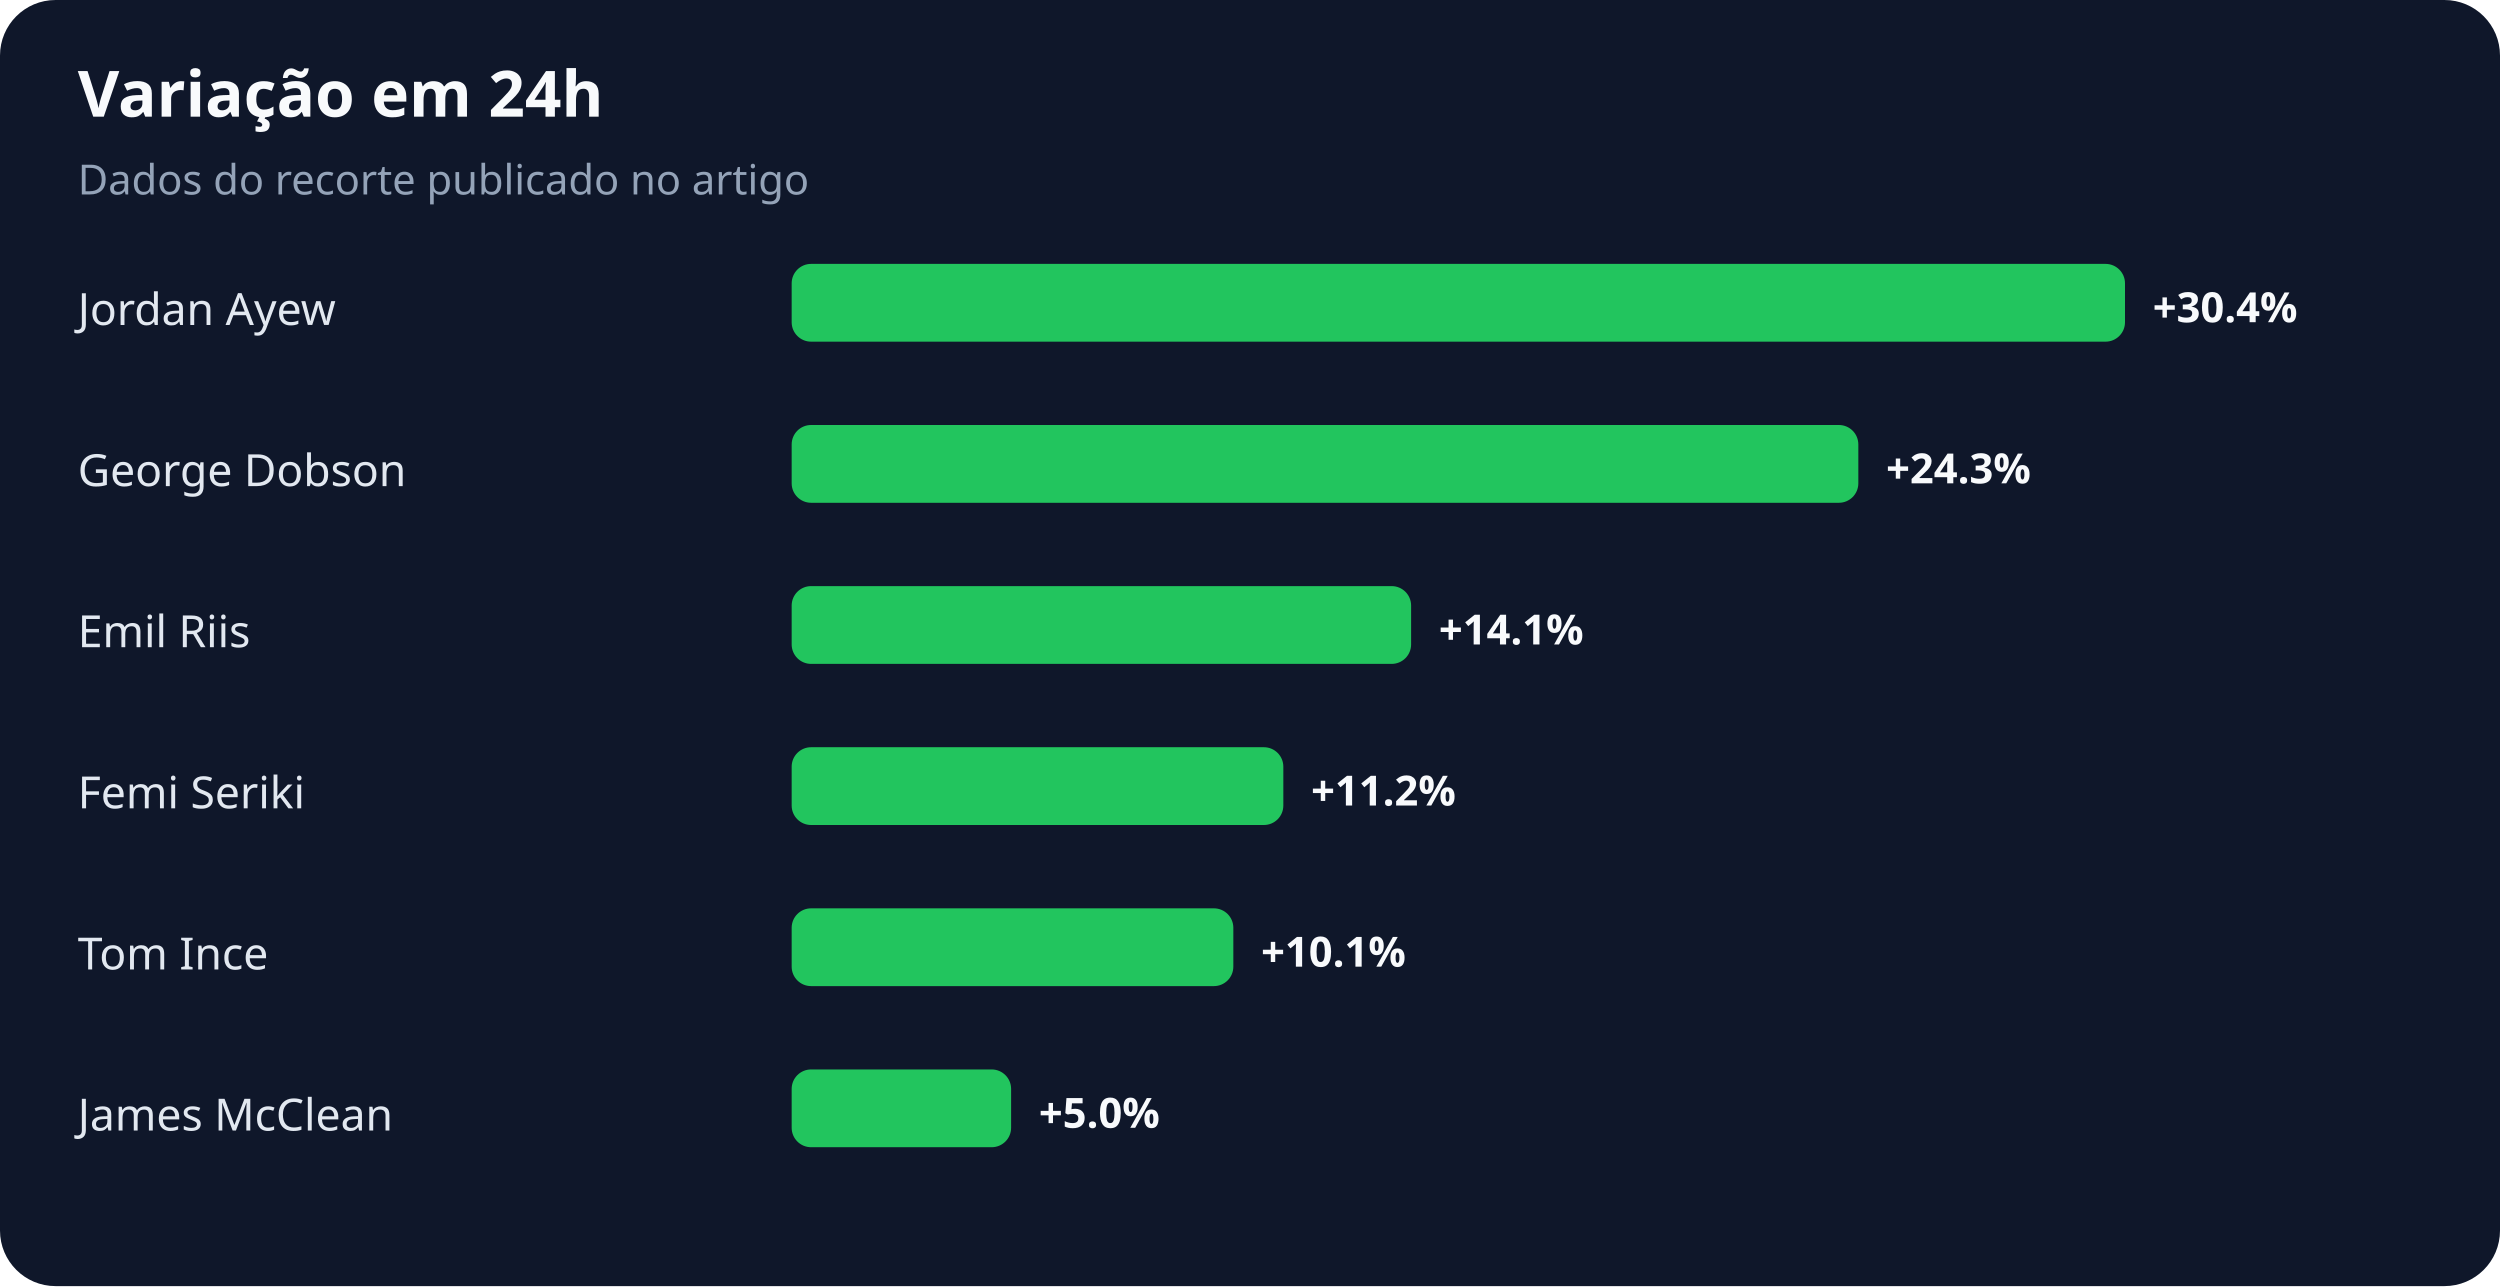
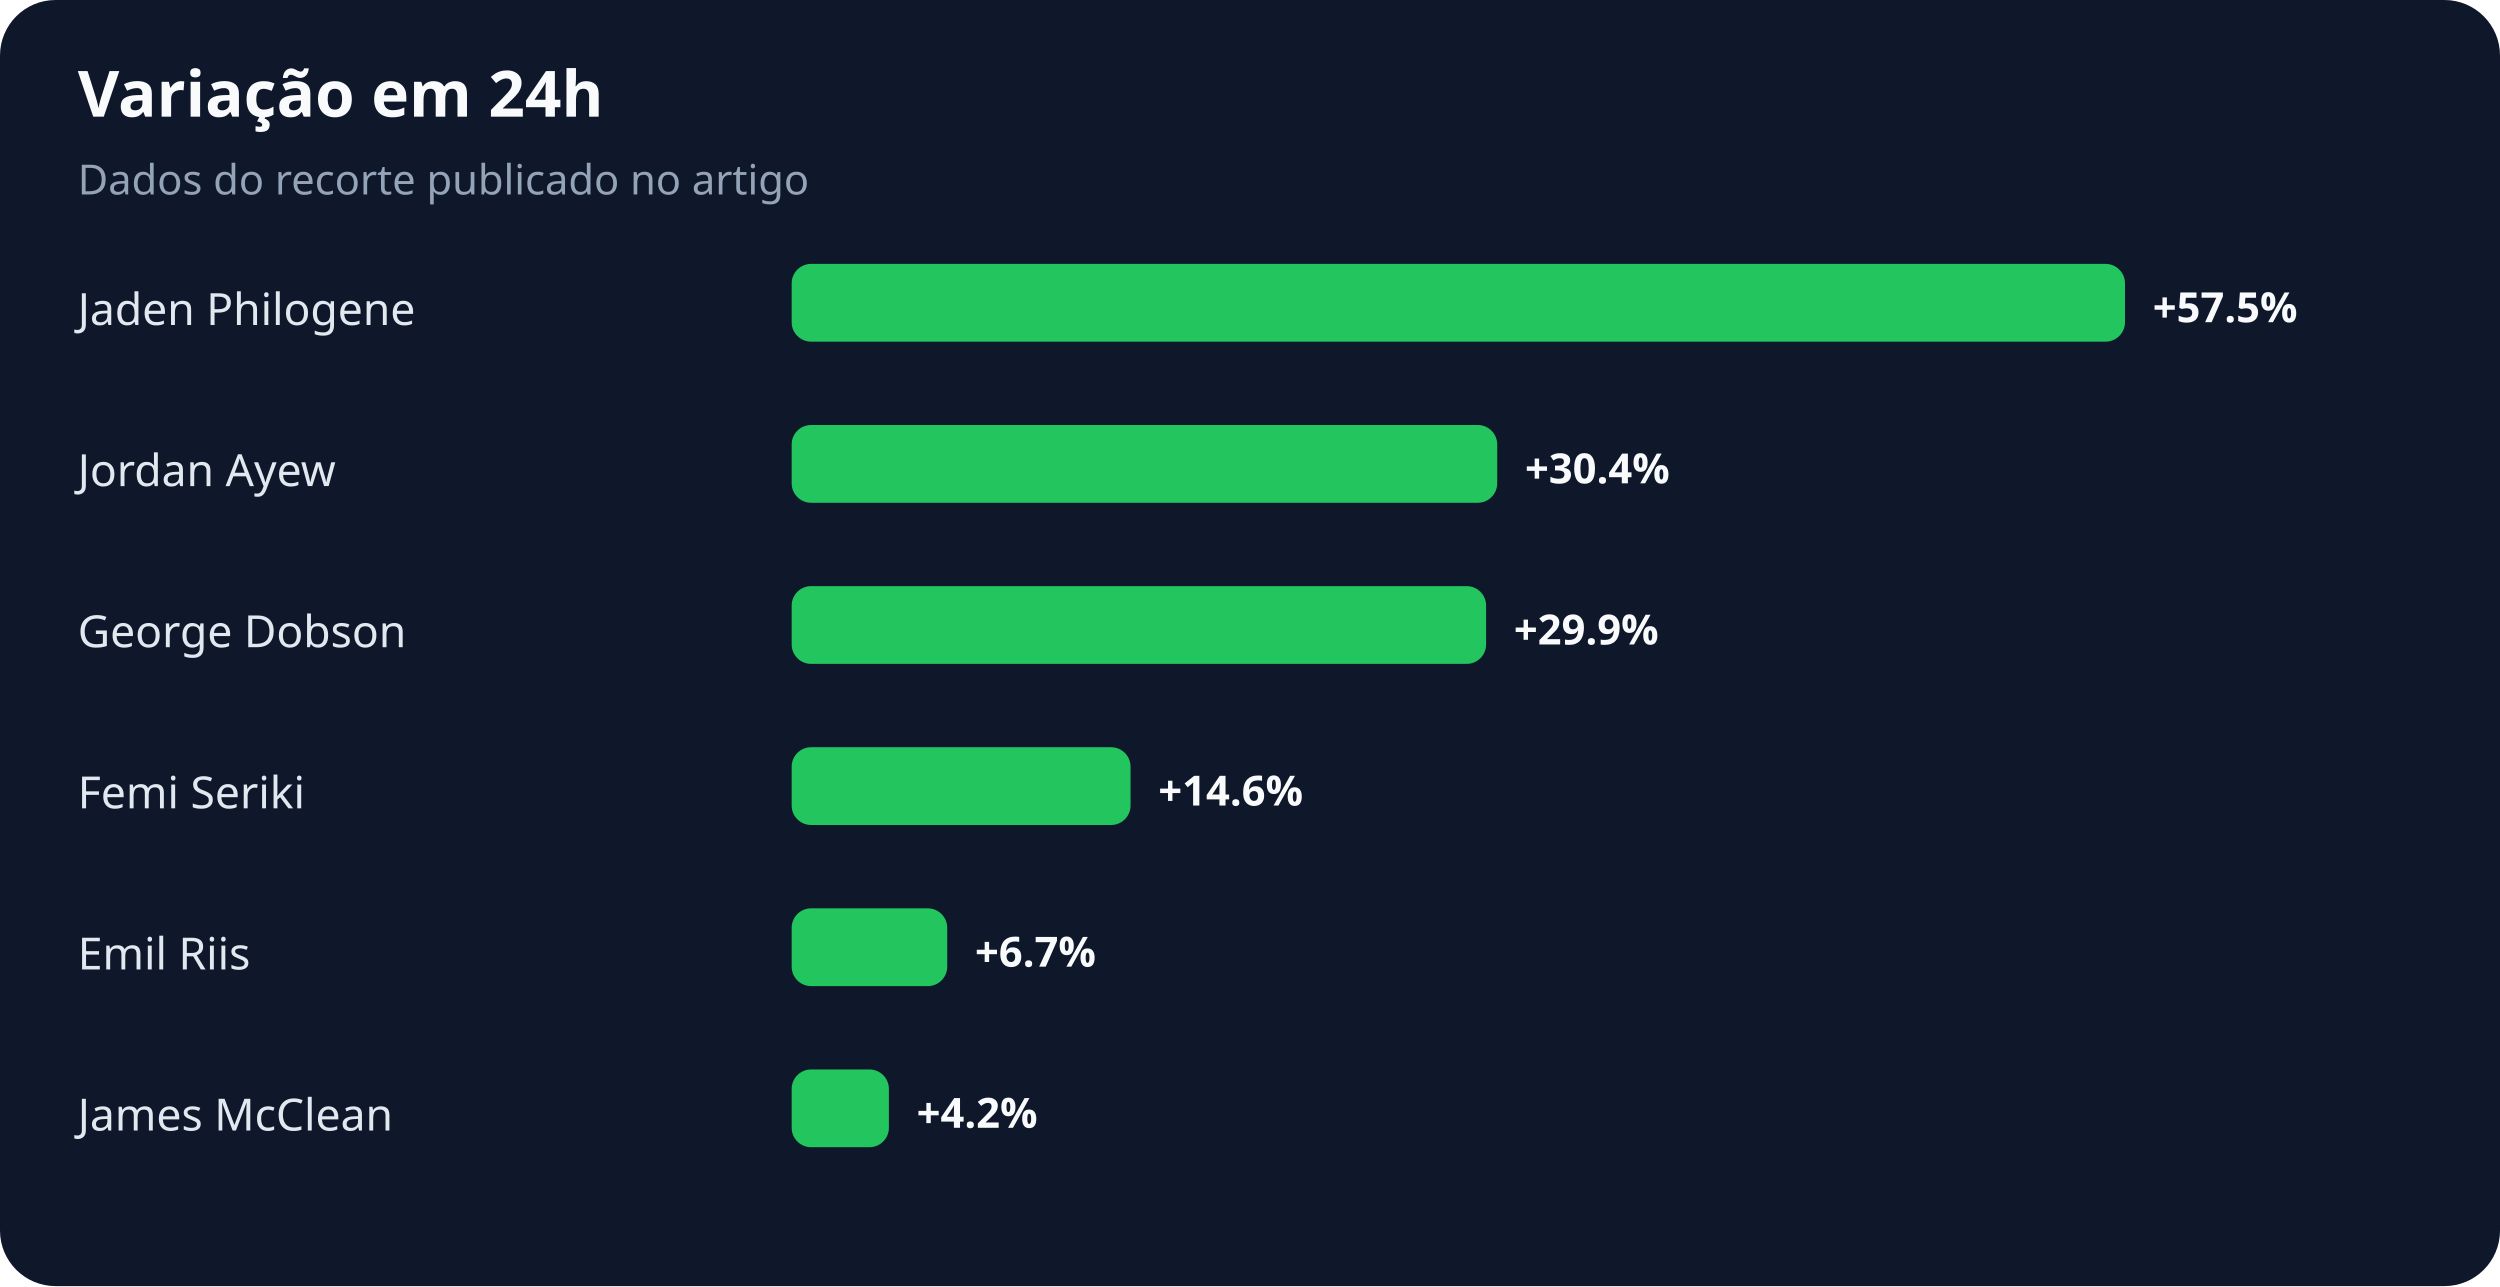
<svg xmlns="http://www.w3.org/2000/svg" width="900" height="463" viewBox="0 0 900 463" role="img" aria-labelledby="title desc">
  <rect width="100%" height="100%" rx="20" fill="#0f172a" />
  <text x="28" y="42" fill="#f8fafc" font-family="system-ui,sans-serif" font-size="23" font-weight="700">Variação em 24h</text>
  <text x="28" y="70" fill="#94a3b8" font-family="system-ui,sans-serif" font-size="15">Dados do recorte publicado no artigo</text>
-   <text x="28" y="117" fill="#e2e8f0" font-family="system-ui,sans-serif" font-size="16">Jordan Ayew</text>
+   <text x="28" y="117" fill="#e2e8f0" font-family="system-ui,sans-serif" font-size="16">Jaden Philogene</text>
  <rect x="285" y="95" width="480" height="28" rx="7" fill="#22c55e" />
-   <text x="775" y="116" fill="#f8fafc" font-family="system-ui,sans-serif" font-size="15" font-weight="700">+30.4%</text>
-   <text x="28" y="175" fill="#e2e8f0" font-family="system-ui,sans-serif" font-size="16">George Dobson</text>
-   <rect x="285" y="153" width="384" height="28" rx="7" fill="#22c55e" />
-   <text x="679" y="174" fill="#f8fafc" font-family="system-ui,sans-serif" font-size="15" font-weight="700">+24.3%</text>
-   <text x="28" y="233" fill="#e2e8f0" font-family="system-ui,sans-serif" font-size="16">Emil Riis</text>
-   <rect x="285" y="211" width="223" height="28" rx="7" fill="#22c55e" />
-   <text x="518" y="232" fill="#f8fafc" font-family="system-ui,sans-serif" font-size="15" font-weight="700">+14.1%</text>
+   <text x="775" y="116" fill="#f8fafc" font-family="system-ui,sans-serif" font-size="15" font-weight="700">+57.5%</text>
+   <text x="28" y="175" fill="#e2e8f0" font-family="system-ui,sans-serif" font-size="16">Jordan Ayew</text>
+   <rect x="285" y="153" width="254" height="28" rx="7" fill="#22c55e" />
+   <text x="549" y="174" fill="#f8fafc" font-family="system-ui,sans-serif" font-size="15" font-weight="700">+30.4%</text>
+   <text x="28" y="233" fill="#e2e8f0" font-family="system-ui,sans-serif" font-size="16">George Dobson</text>
+   <rect x="285" y="211" width="250" height="28" rx="7" fill="#22c55e" />
+   <text x="545" y="232" fill="#f8fafc" font-family="system-ui,sans-serif" font-size="15" font-weight="700">+29.9%</text>
  <text x="28" y="291" fill="#e2e8f0" font-family="system-ui,sans-serif" font-size="16">Femi Seriki</text>
-   <rect x="285" y="269" width="177" height="28" rx="7" fill="#22c55e" />
-   <text x="472" y="290" fill="#f8fafc" font-family="system-ui,sans-serif" font-size="15" font-weight="700">+11.2%</text>
-   <text x="28" y="349" fill="#e2e8f0" font-family="system-ui,sans-serif" font-size="16">Tom Ince</text>
-   <rect x="285" y="327" width="159" height="28" rx="7" fill="#22c55e" />
-   <text x="454" y="348" fill="#f8fafc" font-family="system-ui,sans-serif" font-size="15" font-weight="700">+10.1%</text>
+   <rect x="285" y="269" width="122" height="28" rx="7" fill="#22c55e" />
+   <text x="417" y="290" fill="#f8fafc" font-family="system-ui,sans-serif" font-size="15" font-weight="700">+14.6%</text>
+   <text x="28" y="349" fill="#e2e8f0" font-family="system-ui,sans-serif" font-size="16">Emil Riis</text>
+   <rect x="285" y="327" width="56" height="28" rx="7" fill="#22c55e" />
+   <text x="351" y="348" fill="#f8fafc" font-family="system-ui,sans-serif" font-size="15" font-weight="700">+6.7%</text>
  <text x="28" y="407" fill="#e2e8f0" font-family="system-ui,sans-serif" font-size="16">James McClean</text>
-   <rect x="285" y="385" width="79" height="28" rx="7" fill="#22c55e" />
-   <text x="374" y="406" fill="#f8fafc" font-family="system-ui,sans-serif" font-size="15" font-weight="700">+5.0%</text>
+   <rect x="285" y="385" width="35" height="28" rx="7" fill="#22c55e" />
+   <text x="330" y="406" fill="#f8fafc" font-family="system-ui,sans-serif" font-size="15" font-weight="700">+4.2%</text>
</svg>
